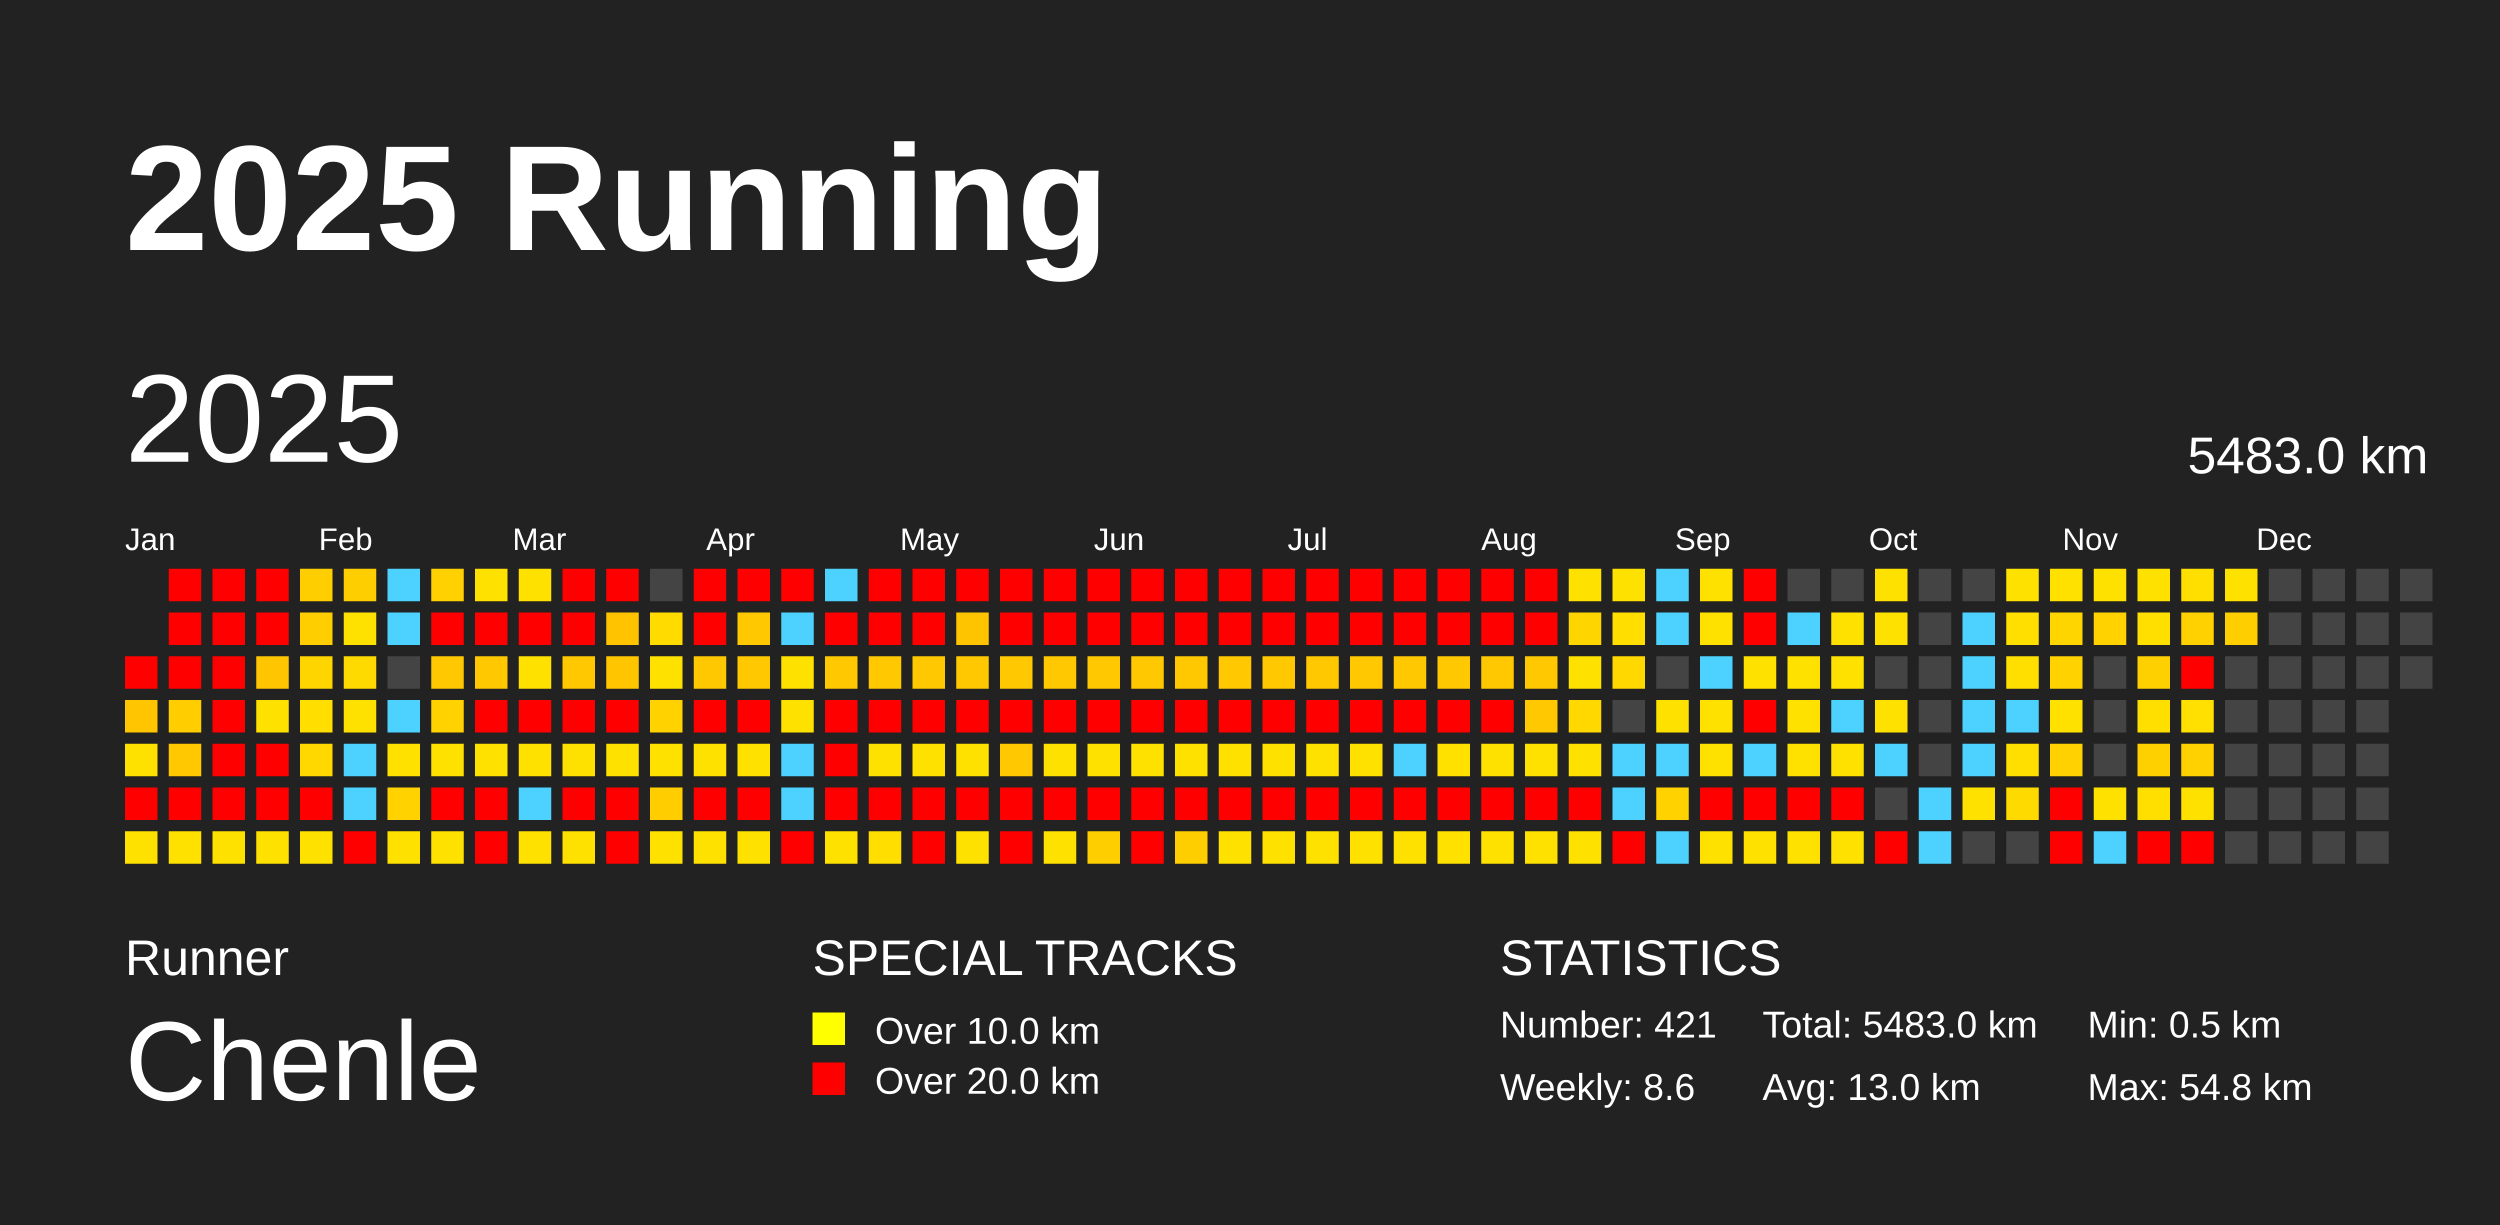
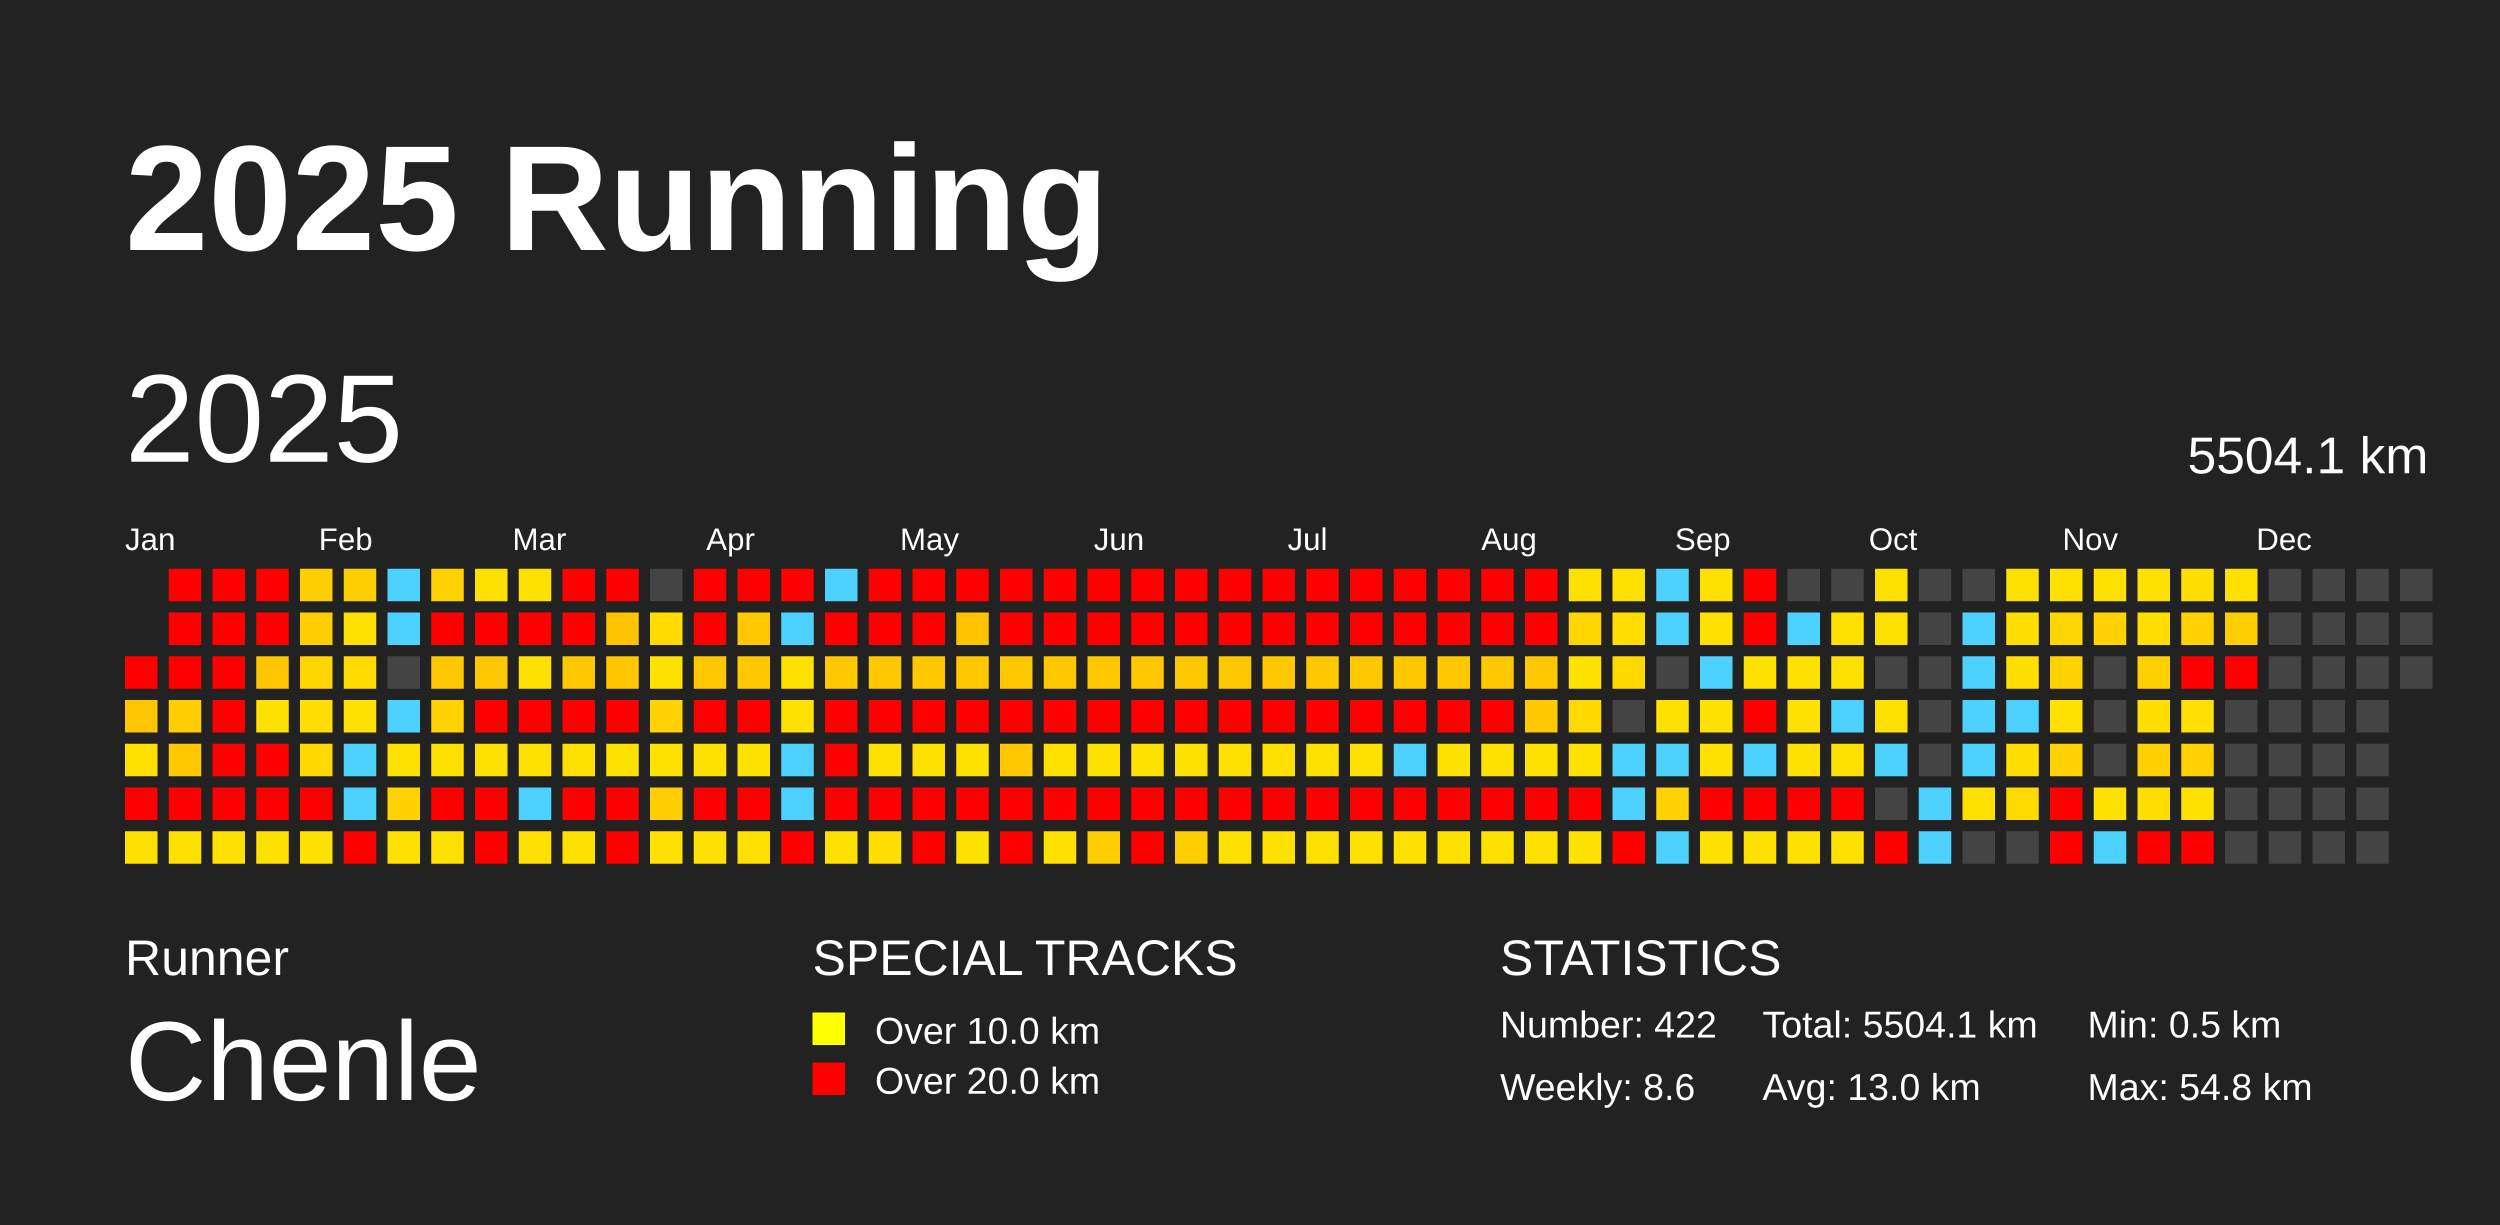
<svg xmlns="http://www.w3.org/2000/svg" baseProfile="full" height="98mm" version="1.1" viewBox="0,0,200,98" width="200mm">
  <defs />
  <rect fill="#222222" height="98" width="200" x="0" y="0" />
  <text fill="#FFFFFF" style="font-size:12px; font-family:Arial; font-weight:bold;" x="10" y="20">2025 Running</text>
  <text fill="#FFFFFF" style="font-size:4px; font-family:Arial" x="10" y="78">Runner</text>
  <text fill="#FFFFFF" style="font-size:9px; font-family:Arial" x="10" y="88">Chenle</text>
  <text fill="#FFFFFF" style="font-size:4px; font-family:Arial" x="65" y="78">SPECIAL TRACKS</text>
  <rect fill="yellow" height="2.6" width="2.6" x="65" y="81" />
  <text fill="#FFFFFF" style="font-size:3px; font-family:Arial" x="70" y="83.5">Over 10.0 km</text>
  <rect fill="red" height="2.6" width="2.6" x="65" y="85" />
  <text fill="#FFFFFF" style="font-size:3px; font-family:Arial" x="70" y="87.5">Over 20.0 km</text>
  <text fill="#FFFFFF" style="font-size:4px; font-family:Arial" x="120" y="78">STATISTICS</text>
-   <text fill="#FFFFFF" style="font-size:3px; font-family:Arial" x="120" y="83">Number: 421</text>
+   <text fill="#FFFFFF" style="font-size:3px; font-family:Arial" x="120" y="83">Number: 422</text>
  <text fill="#FFFFFF" style="font-size:3px; font-family:Arial" x="120" y="88">Weekly: 8.6</text>
-   <text fill="#FFFFFF" style="font-size:3px; font-family:Arial" x="141" y="83">Total: 5483.0 km</text>
+   <text fill="#FFFFFF" style="font-size:3px; font-family:Arial" x="141" y="83">Total: 5504.1 km</text>
  <text fill="#FFFFFF" style="font-size:3px; font-family:Arial" x="141" y="88">Avg: 13.0 km</text>
  <text fill="#FFFFFF" style="font-size:3px; font-family:Arial" x="167" y="83">Min: 0.5 km</text>
  <text fill="#FFFFFF" style="font-size:3px; font-family:Arial" x="167" y="88">Max: 54.8 km</text>
  <text dominant-baseline="hanging" fill="#FFFFFF" style="font-size:10.0px; font-family:Arial;" x="10" y="30">2025</text>
-   <text dominant-baseline="hanging" fill="#FFFFFF" style="font-size:4.125px; font-family:Arial;" x="175" y="35">5483.0 km</text>
+   <text dominant-baseline="hanging" fill="#FFFFFF" style="font-size:4.125px; font-family:Arial;" x="175" y="35">5504.1 km</text>
  <text fill="#FFFFFF" style="font-size:2.5px; font-family:Arial" x="10.0" y="44">Jan</text>
  <text fill="#FFFFFF" style="font-size:2.5px; font-family:Arial" x="25.5" y="44">Feb</text>
  <text fill="#FFFFFF" style="font-size:2.5px; font-family:Arial" x="41.0" y="44">Mar</text>
  <text fill="#FFFFFF" style="font-size:2.5px; font-family:Arial" x="56.5" y="44">Apr</text>
  <text fill="#FFFFFF" style="font-size:2.5px; font-family:Arial" x="72.0" y="44">May</text>
  <text fill="#FFFFFF" style="font-size:2.5px; font-family:Arial" x="87.5" y="44">Jun</text>
  <text fill="#FFFFFF" style="font-size:2.5px; font-family:Arial" x="103.0" y="44">Jul</text>
  <text fill="#FFFFFF" style="font-size:2.5px; font-family:Arial" x="118.5" y="44">Aug</text>
  <text fill="#FFFFFF" style="font-size:2.5px; font-family:Arial" x="134.0" y="44">Sep</text>
  <text fill="#FFFFFF" style="font-size:2.5px; font-family:Arial" x="149.5" y="44">Oct</text>
  <text fill="#FFFFFF" style="font-size:2.5px; font-family:Arial" x="165.0" y="44">Nov</text>
  <text fill="#FFFFFF" style="font-size:2.5px; font-family:Arial" x="180.5" y="44">Dec</text>
  <rect fill="red" height="2.6" width="2.6" x="10.0" y="52.5" />
  <rect fill="#ffc500" height="2.6" width="2.6" x="10.0" y="56.0" />
  <rect fill="#ffe100" height="2.6" width="2.6" x="10.0" y="59.5" />
  <rect fill="red" height="2.6" width="2.6" x="10.0" y="63.0" />
  <rect fill="#ffe100" height="2.6" width="2.6" x="10.0" y="66.5" />
  <rect fill="red" height="2.6" width="2.6" x="13.5" y="45.5" />
  <rect fill="red" height="2.6" width="2.6" x="13.5" y="49.0" />
  <rect fill="red" height="2.6" width="2.6" x="13.5" y="52.5" />
  <rect fill="#ffcd00" height="2.6" width="2.6" x="13.5" y="56.0" />
  <rect fill="#ffc800" height="2.6" width="2.6" x="13.5" y="59.5" />
  <rect fill="red" height="2.6" width="2.6" x="13.5" y="63.0" />
  <rect fill="#ffe100" height="2.6" width="2.6" x="13.5" y="66.5" />
  <rect fill="red" height="2.6" width="2.6" x="17.0" y="45.5" />
  <rect fill="red" height="2.6" width="2.6" x="17.0" y="49.0" />
  <rect fill="red" height="2.6" width="2.6" x="17.0" y="52.5" />
  <rect fill="red" height="2.6" width="2.6" x="17.0" y="56.0" />
  <rect fill="red" height="2.6" width="2.6" x="17.0" y="59.5" />
  <rect fill="red" height="2.6" width="2.6" x="17.0" y="63.0" />
  <rect fill="#ffe100" height="2.6" width="2.6" x="17.0" y="66.5" />
  <rect fill="red" height="2.6" width="2.6" x="20.5" y="45.5" />
  <rect fill="red" height="2.6" width="2.6" x="20.5" y="49.0" />
  <rect fill="#ffc500" height="2.6" width="2.6" x="20.5" y="52.5" />
  <rect fill="#ffe100" height="2.6" width="2.6" x="20.5" y="56.0" />
  <rect fill="red" height="2.6" width="2.6" x="20.5" y="59.5" />
  <rect fill="red" height="2.6" width="2.6" x="20.5" y="63.0" />
  <rect fill="#ffe100" height="2.6" width="2.6" x="20.5" y="66.5" />
  <rect fill="#ffce00" height="2.6" width="2.6" x="24.0" y="45.5" />
  <rect fill="#ffce00" height="2.6" width="2.6" x="24.0" y="49.0" />
  <rect fill="#ffd500" height="2.6" width="2.6" x="24.0" y="52.5" />
  <rect fill="#ffde00" height="2.6" width="2.6" x="24.0" y="56.0" />
  <rect fill="#ffd800" height="2.6" width="2.6" x="24.0" y="59.5" />
  <rect fill="red" height="2.6" width="2.6" x="24.0" y="63.0" />
  <rect fill="#ffe100" height="2.6" width="2.6" x="24.0" y="66.5" />
  <rect fill="#ffce00" height="2.6" width="2.6" x="27.5" y="45.5" />
  <rect fill="#ffe100" height="2.6" width="2.6" x="27.5" y="49.0" />
  <rect fill="#ffda00" height="2.6" width="2.6" x="27.5" y="52.5" />
  <rect fill="#ffe100" height="2.6" width="2.6" x="27.5" y="56.0" />
  <rect fill="#4dd2ff" height="2.6" width="2.6" x="27.5" y="59.5" />
  <rect fill="#4dd2ff" height="2.6" width="2.6" x="27.5" y="63.0" />
  <rect fill="red" height="2.6" width="2.6" x="27.5" y="66.5" />
  <rect fill="#4dd2ff" height="2.6" width="2.6" x="31.0" y="45.5" />
  <rect fill="#4dd2ff" height="2.6" width="2.6" x="31.0" y="49.0" />
  <rect fill="#444444" height="2.6" width="2.6" x="31.0" y="52.5" />
  <rect fill="#4dd2ff" height="2.6" width="2.6" x="31.0" y="56.0" />
  <rect fill="#ffe100" height="2.6" width="2.6" x="31.0" y="59.5" />
  <rect fill="#ffd200" height="2.6" width="2.6" x="31.0" y="63.0" />
  <rect fill="#ffe100" height="2.6" width="2.6" x="31.0" y="66.5" />
  <rect fill="#ffd100" height="2.6" width="2.6" x="34.5" y="45.5" />
  <rect fill="red" height="2.6" width="2.6" x="34.5" y="49.0" />
  <rect fill="#ffc800" height="2.6" width="2.6" x="34.5" y="52.5" />
  <rect fill="#ffd200" height="2.6" width="2.6" x="34.5" y="56.0" />
  <rect fill="#ffe100" height="2.6" width="2.6" x="34.5" y="59.5" />
  <rect fill="red" height="2.6" width="2.6" x="34.5" y="63.0" />
  <rect fill="#ffe100" height="2.6" width="2.6" x="34.5" y="66.5" />
  <rect fill="#ffe100" height="2.6" width="2.6" x="38.0" y="45.5" />
  <rect fill="red" height="2.6" width="2.6" x="38.0" y="49.0" />
  <rect fill="#ffc800" height="2.6" width="2.6" x="38.0" y="52.5" />
  <rect fill="red" height="2.6" width="2.6" x="38.0" y="56.0" />
  <rect fill="#ffe100" height="2.6" width="2.6" x="38.0" y="59.5" />
  <rect fill="red" height="2.6" width="2.6" x="38.0" y="63.0" />
  <rect fill="red" height="2.6" width="2.6" x="38.0" y="66.5" />
  <rect fill="#ffe100" height="2.6" width="2.6" x="41.5" y="45.5" />
  <rect fill="red" height="2.6" width="2.6" x="41.5" y="49.0" />
  <rect fill="#ffe100" height="2.6" width="2.6" x="41.5" y="52.5" />
  <rect fill="red" height="2.6" width="2.6" x="41.5" y="56.0" />
  <rect fill="#ffe100" height="2.6" width="2.6" x="41.5" y="59.5" />
  <rect fill="#4dd2ff" height="2.6" width="2.6" x="41.5" y="63.0" />
  <rect fill="#ffe100" height="2.6" width="2.6" x="41.5" y="66.5" />
  <rect fill="red" height="2.6" width="2.6" x="45.0" y="45.5" />
  <rect fill="red" height="2.6" width="2.6" x="45.0" y="49.0" />
  <rect fill="#ffc800" height="2.6" width="2.6" x="45.0" y="52.5" />
  <rect fill="red" height="2.6" width="2.6" x="45.0" y="56.0" />
  <rect fill="#ffe100" height="2.6" width="2.6" x="45.0" y="59.5" />
  <rect fill="red" height="2.6" width="2.6" x="45.0" y="63.0" />
  <rect fill="#ffe100" height="2.6" width="2.6" x="45.0" y="66.5" />
  <rect fill="red" height="2.6" width="2.6" x="48.5" y="45.5" />
  <rect fill="#ffc300" height="2.6" width="2.6" x="48.5" y="49.0" />
  <rect fill="#ffc600" height="2.6" width="2.6" x="48.5" y="52.5" />
  <rect fill="red" height="2.6" width="2.6" x="48.5" y="56.0" />
  <rect fill="#ffe100" height="2.6" width="2.6" x="48.5" y="59.5" />
  <rect fill="red" height="2.6" width="2.6" x="48.5" y="63.0" />
  <rect fill="red" height="2.6" width="2.6" x="48.5" y="66.5" />
  <rect fill="#444444" height="2.6" width="2.6" x="52.0" y="45.5" />
  <rect fill="#ffdb00" height="2.6" width="2.6" x="52.0" y="49.0" />
  <rect fill="#ffe100" height="2.6" width="2.6" x="52.0" y="52.5" />
  <rect fill="#ffd200" height="2.6" width="2.6" x="52.0" y="56.0" />
  <rect fill="#ffe100" height="2.6" width="2.6" x="52.0" y="59.5" />
  <rect fill="#ffcd00" height="2.6" width="2.6" x="52.0" y="63.0" />
  <rect fill="#ffe100" height="2.6" width="2.6" x="52.0" y="66.5" />
  <rect fill="red" height="2.6" width="2.6" x="55.5" y="45.5" />
  <rect fill="red" height="2.6" width="2.6" x="55.5" y="49.0" />
  <rect fill="#ffc800" height="2.6" width="2.6" x="55.5" y="52.5" />
  <rect fill="red" height="2.6" width="2.6" x="55.5" y="56.0" />
  <rect fill="#ffe100" height="2.6" width="2.6" x="55.5" y="59.5" />
  <rect fill="red" height="2.6" width="2.6" x="55.5" y="63.0" />
  <rect fill="#ffe100" height="2.6" width="2.6" x="55.5" y="66.5" />
  <rect fill="red" height="2.6" width="2.6" x="59.0" y="45.5" />
  <rect fill="#ffc800" height="2.6" width="2.6" x="59.0" y="49.0" />
  <rect fill="#ffc800" height="2.6" width="2.6" x="59.0" y="52.5" />
  <rect fill="red" height="2.6" width="2.6" x="59.0" y="56.0" />
  <rect fill="#ffe100" height="2.6" width="2.6" x="59.0" y="59.5" />
  <rect fill="red" height="2.6" width="2.6" x="59.0" y="63.0" />
  <rect fill="#ffe100" height="2.6" width="2.6" x="59.0" y="66.5" />
  <rect fill="red" height="2.6" width="2.6" x="62.5" y="45.5" />
  <rect fill="#4dd2ff" height="2.6" width="2.6" x="62.5" y="49.0" />
  <rect fill="#ffe100" height="2.6" width="2.6" x="62.5" y="52.5" />
  <rect fill="#ffe100" height="2.6" width="2.6" x="62.5" y="56.0" />
  <rect fill="#4dd2ff" height="2.6" width="2.6" x="62.5" y="59.5" />
  <rect fill="#4dd2ff" height="2.6" width="2.6" x="62.5" y="63.0" />
  <rect fill="red" height="2.6" width="2.6" x="62.5" y="66.5" />
  <rect fill="#4dd2ff" height="2.6" width="2.6" x="66.0" y="45.5" />
  <rect fill="red" height="2.6" width="2.6" x="66.0" y="49.0" />
  <rect fill="#ffc800" height="2.6" width="2.6" x="66.0" y="52.5" />
  <rect fill="red" height="2.6" width="2.6" x="66.0" y="56.0" />
  <rect fill="red" height="2.6" width="2.6" x="66.0" y="59.5" />
  <rect fill="red" height="2.6" width="2.6" x="66.0" y="63.0" />
  <rect fill="#ffe100" height="2.6" width="2.6" x="66.0" y="66.5" />
  <rect fill="red" height="2.6" width="2.6" x="69.5" y="45.5" />
  <rect fill="red" height="2.6" width="2.6" x="69.5" y="49.0" />
  <rect fill="#ffc800" height="2.6" width="2.6" x="69.5" y="52.5" />
  <rect fill="red" height="2.6" width="2.6" x="69.5" y="56.0" />
  <rect fill="#ffe100" height="2.6" width="2.6" x="69.5" y="59.5" />
  <rect fill="red" height="2.6" width="2.6" x="69.5" y="63.0" />
  <rect fill="#ffde00" height="2.6" width="2.6" x="69.5" y="66.5" />
  <rect fill="red" height="2.6" width="2.6" x="73.0" y="45.5" />
  <rect fill="red" height="2.6" width="2.6" x="73.0" y="49.0" />
  <rect fill="#ffc800" height="2.6" width="2.6" x="73.0" y="52.5" />
  <rect fill="red" height="2.6" width="2.6" x="73.0" y="56.0" />
  <rect fill="#ffe100" height="2.6" width="2.6" x="73.0" y="59.5" />
  <rect fill="red" height="2.6" width="2.6" x="73.0" y="63.0" />
  <rect fill="red" height="2.6" width="2.6" x="73.0" y="66.5" />
  <rect fill="red" height="2.6" width="2.6" x="76.5" y="45.5" />
  <rect fill="#ffc400" height="2.6" width="2.6" x="76.5" y="49.0" />
  <rect fill="#ffc800" height="2.6" width="2.6" x="76.5" y="52.5" />
  <rect fill="red" height="2.6" width="2.6" x="76.5" y="56.0" />
  <rect fill="#ffe100" height="2.6" width="2.6" x="76.5" y="59.5" />
  <rect fill="red" height="2.6" width="2.6" x="76.5" y="63.0" />
  <rect fill="#ffe100" height="2.6" width="2.6" x="76.5" y="66.5" />
  <rect fill="red" height="2.6" width="2.6" x="80.0" y="45.5" />
  <rect fill="red" height="2.6" width="2.6" x="80.0" y="49.0" />
  <rect fill="#ffc800" height="2.6" width="2.6" x="80.0" y="52.5" />
  <rect fill="red" height="2.6" width="2.6" x="80.0" y="56.0" />
  <rect fill="#ffc800" height="2.6" width="2.6" x="80.0" y="59.5" />
  <rect fill="red" height="2.6" width="2.6" x="80.0" y="63.0" />
  <rect fill="red" height="2.6" width="2.6" x="80.0" y="66.5" />
  <rect fill="red" height="2.6" width="2.6" x="83.5" y="45.5" />
  <rect fill="red" height="2.6" width="2.6" x="83.5" y="49.0" />
  <rect fill="#ffc800" height="2.6" width="2.6" x="83.5" y="52.5" />
  <rect fill="red" height="2.6" width="2.6" x="83.5" y="56.0" />
  <rect fill="#ffe100" height="2.6" width="2.6" x="83.5" y="59.5" />
  <rect fill="red" height="2.6" width="2.6" x="83.5" y="63.0" />
  <rect fill="#ffe100" height="2.6" width="2.6" x="83.5" y="66.5" />
  <rect fill="red" height="2.6" width="2.6" x="87.0" y="45.5" />
  <rect fill="red" height="2.6" width="2.6" x="87.0" y="49.0" />
  <rect fill="#ffc800" height="2.6" width="2.6" x="87.0" y="52.5" />
  <rect fill="red" height="2.6" width="2.6" x="87.0" y="56.0" />
  <rect fill="#ffe100" height="2.6" width="2.6" x="87.0" y="59.5" />
  <rect fill="red" height="2.6" width="2.6" x="87.0" y="63.0" />
  <rect fill="#ffce00" height="2.6" width="2.6" x="87.0" y="66.5" />
  <rect fill="red" height="2.6" width="2.6" x="90.5" y="45.5" />
  <rect fill="red" height="2.6" width="2.6" x="90.5" y="49.0" />
  <rect fill="#ffc800" height="2.6" width="2.6" x="90.5" y="52.5" />
  <rect fill="red" height="2.6" width="2.6" x="90.5" y="56.0" />
  <rect fill="#ffe100" height="2.6" width="2.6" x="90.5" y="59.5" />
  <rect fill="red" height="2.6" width="2.6" x="90.5" y="63.0" />
  <rect fill="red" height="2.6" width="2.6" x="90.5" y="66.5" />
  <rect fill="red" height="2.6" width="2.6" x="94.0" y="45.5" />
  <rect fill="red" height="2.6" width="2.6" x="94.0" y="49.0" />
  <rect fill="#ffc800" height="2.6" width="2.6" x="94.0" y="52.5" />
  <rect fill="red" height="2.6" width="2.6" x="94.0" y="56.0" />
  <rect fill="#ffe100" height="2.6" width="2.6" x="94.0" y="59.5" />
  <rect fill="red" height="2.6" width="2.6" x="94.0" y="63.0" />
  <rect fill="#ffce00" height="2.6" width="2.6" x="94.0" y="66.5" />
  <rect fill="red" height="2.6" width="2.6" x="97.5" y="45.5" />
  <rect fill="red" height="2.6" width="2.6" x="97.5" y="49.0" />
  <rect fill="#ffc800" height="2.6" width="2.6" x="97.5" y="52.5" />
  <rect fill="red" height="2.6" width="2.6" x="97.5" y="56.0" />
  <rect fill="#ffe100" height="2.6" width="2.6" x="97.5" y="59.5" />
  <rect fill="red" height="2.6" width="2.6" x="97.5" y="63.0" />
  <rect fill="#ffe100" height="2.6" width="2.6" x="97.5" y="66.5" />
  <rect fill="red" height="2.6" width="2.6" x="101.0" y="45.5" />
  <rect fill="red" height="2.6" width="2.6" x="101.0" y="49.0" />
  <rect fill="#ffc800" height="2.6" width="2.6" x="101.0" y="52.5" />
  <rect fill="red" height="2.6" width="2.6" x="101.0" y="56.0" />
  <rect fill="#ffe100" height="2.6" width="2.6" x="101.0" y="59.5" />
  <rect fill="red" height="2.6" width="2.6" x="101.0" y="63.0" />
  <rect fill="#ffe100" height="2.6" width="2.6" x="101.0" y="66.5" />
  <rect fill="red" height="2.6" width="2.6" x="104.5" y="45.5" />
  <rect fill="red" height="2.6" width="2.6" x="104.5" y="49.0" />
  <rect fill="#ffc800" height="2.6" width="2.6" x="104.5" y="52.5" />
  <rect fill="red" height="2.6" width="2.6" x="104.5" y="56.0" />
  <rect fill="#ffe100" height="2.6" width="2.6" x="104.5" y="59.5" />
  <rect fill="red" height="2.6" width="2.6" x="104.5" y="63.0" />
  <rect fill="#ffe100" height="2.6" width="2.6" x="104.5" y="66.5" />
  <rect fill="red" height="2.6" width="2.6" x="108.0" y="45.5" />
  <rect fill="red" height="2.6" width="2.6" x="108.0" y="49.0" />
  <rect fill="#ffc800" height="2.6" width="2.6" x="108.0" y="52.5" />
  <rect fill="red" height="2.6" width="2.6" x="108.0" y="56.0" />
  <rect fill="#ffe100" height="2.6" width="2.6" x="108.0" y="59.5" />
  <rect fill="red" height="2.6" width="2.6" x="108.0" y="63.0" />
  <rect fill="#ffe100" height="2.6" width="2.6" x="108.0" y="66.5" />
  <rect fill="red" height="2.6" width="2.6" x="111.5" y="45.5" />
  <rect fill="red" height="2.6" width="2.6" x="111.5" y="49.0" />
  <rect fill="#ffc800" height="2.6" width="2.6" x="111.5" y="52.5" />
  <rect fill="red" height="2.6" width="2.6" x="111.5" y="56.0" />
  <rect fill="#4dd2ff" height="2.6" width="2.6" x="111.5" y="59.5" />
  <rect fill="red" height="2.6" width="2.6" x="111.5" y="63.0" />
  <rect fill="#ffe100" height="2.6" width="2.6" x="111.5" y="66.5" />
  <rect fill="red" height="2.6" width="2.6" x="115.0" y="45.5" />
  <rect fill="red" height="2.6" width="2.6" x="115.0" y="49.0" />
  <rect fill="#ffc800" height="2.6" width="2.6" x="115.0" y="52.5" />
  <rect fill="red" height="2.6" width="2.6" x="115.0" y="56.0" />
  <rect fill="#ffe100" height="2.6" width="2.6" x="115.0" y="59.5" />
  <rect fill="red" height="2.6" width="2.6" x="115.0" y="63.0" />
  <rect fill="#ffe100" height="2.6" width="2.6" x="115.0" y="66.5" />
  <rect fill="red" height="2.6" width="2.6" x="118.5" y="45.5" />
  <rect fill="red" height="2.6" width="2.6" x="118.5" y="49.0" />
  <rect fill="#ffc800" height="2.6" width="2.6" x="118.5" y="52.5" />
  <rect fill="red" height="2.6" width="2.6" x="118.5" y="56.0" />
  <rect fill="#ffe100" height="2.6" width="2.6" x="118.5" y="59.5" />
  <rect fill="red" height="2.6" width="2.6" x="118.5" y="63.0" />
  <rect fill="#ffe100" height="2.6" width="2.6" x="118.5" y="66.5" />
  <rect fill="red" height="2.6" width="2.6" x="122.0" y="45.5" />
  <rect fill="red" height="2.6" width="2.6" x="122.0" y="49.0" />
  <rect fill="#ffc800" height="2.6" width="2.6" x="122.0" y="52.5" />
  <rect fill="#ffc800" height="2.6" width="2.6" x="122.0" y="56.0" />
  <rect fill="#ffe100" height="2.6" width="2.6" x="122.0" y="59.5" />
  <rect fill="red" height="2.6" width="2.6" x="122.0" y="63.0" />
  <rect fill="#ffe100" height="2.6" width="2.6" x="122.0" y="66.5" />
  <rect fill="#ffe100" height="2.6" width="2.6" x="125.5" y="45.5" />
  <rect fill="#ffd500" height="2.6" width="2.6" x="125.5" y="49.0" />
  <rect fill="#ffe100" height="2.6" width="2.6" x="125.5" y="52.5" />
  <rect fill="#ffd800" height="2.6" width="2.6" x="125.5" y="56.0" />
  <rect fill="#ffe100" height="2.6" width="2.6" x="125.5" y="59.5" />
  <rect fill="red" height="2.6" width="2.6" x="125.5" y="63.0" />
  <rect fill="#ffe100" height="2.6" width="2.6" x="125.5" y="66.5" />
  <rect fill="#ffe100" height="2.6" width="2.6" x="129.0" y="45.5" />
  <rect fill="#ffde00" height="2.6" width="2.6" x="129.0" y="49.0" />
  <rect fill="#ffd800" height="2.6" width="2.6" x="129.0" y="52.5" />
  <rect fill="#444444" height="2.6" width="2.6" x="129.0" y="56.0" />
  <rect fill="#4dd2ff" height="2.6" width="2.6" x="129.0" y="59.5" />
  <rect fill="#4dd2ff" height="2.6" width="2.6" x="129.0" y="63.0" />
  <rect fill="red" height="2.6" width="2.6" x="129.0" y="66.5" />
  <rect fill="#4dd2ff" height="2.6" width="2.6" x="132.5" y="45.5" />
  <rect fill="#4dd2ff" height="2.6" width="2.6" x="132.5" y="49.0" />
  <rect fill="#444444" height="2.6" width="2.6" x="132.5" y="52.5" />
  <rect fill="#ffe100" height="2.6" width="2.6" x="132.5" y="56.0" />
  <rect fill="#4dd2ff" height="2.6" width="2.6" x="132.5" y="59.5" />
  <rect fill="#ffd200" height="2.6" width="2.6" x="132.5" y="63.0" />
  <rect fill="#4dd2ff" height="2.6" width="2.6" x="132.5" y="66.5" />
  <rect fill="#ffe100" height="2.6" width="2.6" x="136.0" y="45.5" />
  <rect fill="#ffe100" height="2.6" width="2.6" x="136.0" y="49.0" />
  <rect fill="#4dd2ff" height="2.6" width="2.6" x="136.0" y="52.5" />
  <rect fill="#ffe100" height="2.6" width="2.6" x="136.0" y="56.0" />
  <rect fill="#ffe100" height="2.6" width="2.6" x="136.0" y="59.5" />
  <rect fill="red" height="2.6" width="2.6" x="136.0" y="63.0" />
  <rect fill="#ffe100" height="2.6" width="2.6" x="136.0" y="66.5" />
  <rect fill="red" height="2.6" width="2.6" x="139.5" y="45.5" />
  <rect fill="red" height="2.6" width="2.6" x="139.5" y="49.0" />
  <rect fill="#ffe100" height="2.6" width="2.6" x="139.5" y="52.5" />
  <rect fill="red" height="2.6" width="2.6" x="139.5" y="56.0" />
  <rect fill="#4dd2ff" height="2.6" width="2.6" x="139.5" y="59.5" />
  <rect fill="red" height="2.6" width="2.6" x="139.5" y="63.0" />
  <rect fill="#ffe100" height="2.6" width="2.6" x="139.5" y="66.5" />
  <rect fill="#444444" height="2.6" width="2.6" x="143.0" y="45.5" />
  <rect fill="#4dd2ff" height="2.6" width="2.6" x="143.0" y="49.0" />
  <rect fill="#ffe100" height="2.6" width="2.6" x="143.0" y="52.5" />
  <rect fill="#ffe100" height="2.6" width="2.6" x="143.0" y="56.0" />
  <rect fill="#ffe100" height="2.6" width="2.6" x="143.0" y="59.5" />
  <rect fill="red" height="2.6" width="2.6" x="143.0" y="63.0" />
  <rect fill="#ffe100" height="2.6" width="2.6" x="143.0" y="66.5" />
  <rect fill="#444444" height="2.6" width="2.6" x="146.5" y="45.5" />
  <rect fill="#ffe100" height="2.6" width="2.6" x="146.5" y="49.0" />
  <rect fill="#ffe100" height="2.6" width="2.6" x="146.5" y="52.5" />
  <rect fill="#4dd2ff" height="2.6" width="2.6" x="146.5" y="56.0" />
  <rect fill="#ffe100" height="2.6" width="2.6" x="146.5" y="59.5" />
  <rect fill="red" height="2.6" width="2.6" x="146.5" y="63.0" />
  <rect fill="#ffe100" height="2.6" width="2.6" x="146.5" y="66.5" />
  <rect fill="#ffe100" height="2.6" width="2.6" x="150.0" y="45.5" />
  <rect fill="#ffe100" height="2.6" width="2.6" x="150.0" y="49.0" />
  <rect fill="#444444" height="2.6" width="2.6" x="150.0" y="52.5" />
  <rect fill="#ffe100" height="2.6" width="2.6" x="150.0" y="56.0" />
  <rect fill="#4dd2ff" height="2.6" width="2.6" x="150.0" y="59.5" />
  <rect fill="#444444" height="2.6" width="2.6" x="150.0" y="63.0" />
  <rect fill="red" height="2.6" width="2.6" x="150.0" y="66.5" />
  <rect fill="#444444" height="2.6" width="2.6" x="153.5" y="45.5" />
  <rect fill="#444444" height="2.6" width="2.6" x="153.5" y="49.0" />
  <rect fill="#444444" height="2.6" width="2.6" x="153.5" y="52.5" />
  <rect fill="#444444" height="2.6" width="2.6" x="153.5" y="56.0" />
  <rect fill="#444444" height="2.6" width="2.6" x="153.5" y="59.5" />
  <rect fill="#4dd2ff" height="2.6" width="2.6" x="153.5" y="63.0" />
  <rect fill="#4dd2ff" height="2.6" width="2.6" x="153.5" y="66.5" />
  <rect fill="#444444" height="2.6" width="2.6" x="157.0" y="45.5" />
  <rect fill="#4dd2ff" height="2.6" width="2.6" x="157.0" y="49.0" />
  <rect fill="#4dd2ff" height="2.6" width="2.6" x="157.0" y="52.5" />
  <rect fill="#4dd2ff" height="2.6" width="2.6" x="157.0" y="56.0" />
  <rect fill="#4dd2ff" height="2.6" width="2.6" x="157.0" y="59.5" />
  <rect fill="#ffe100" height="2.6" width="2.6" x="157.0" y="63.0" />
  <rect fill="#444444" height="2.6" width="2.6" x="157.0" y="66.5" />
  <rect fill="#ffe100" height="2.6" width="2.6" x="160.5" y="45.5" />
  <rect fill="#ffdf00" height="2.6" width="2.6" x="160.5" y="49.0" />
  <rect fill="#ffdf00" height="2.6" width="2.6" x="160.5" y="52.5" />
  <rect fill="#4dd2ff" height="2.6" width="2.6" x="160.5" y="56.0" />
  <rect fill="#ffdf00" height="2.6" width="2.6" x="160.5" y="59.5" />
  <rect fill="#ffda00" height="2.6" width="2.6" x="160.5" y="63.0" />
  <rect fill="#444444" height="2.6" width="2.6" x="160.5" y="66.5" />
  <rect fill="#ffe100" height="2.6" width="2.6" x="164.0" y="45.5" />
  <rect fill="#ffd500" height="2.6" width="2.6" x="164.0" y="49.0" />
  <rect fill="#ffd200" height="2.6" width="2.6" x="164.0" y="52.5" />
  <rect fill="#ffe100" height="2.6" width="2.6" x="164.0" y="56.0" />
  <rect fill="#ffd100" height="2.6" width="2.6" x="164.0" y="59.5" />
  <rect fill="red" height="2.6" width="2.6" x="164.0" y="63.0" />
  <rect fill="red" height="2.6" width="2.6" x="164.0" y="66.5" />
  <rect fill="#ffe100" height="2.6" width="2.6" x="167.5" y="45.5" />
  <rect fill="#ffd200" height="2.6" width="2.6" x="167.5" y="49.0" />
  <rect fill="#444444" height="2.6" width="2.6" x="167.5" y="52.5" />
  <rect fill="#444444" height="2.6" width="2.6" x="167.5" y="56.0" />
  <rect fill="#444444" height="2.6" width="2.6" x="167.5" y="59.5" />
  <rect fill="#ffe100" height="2.6" width="2.6" x="167.5" y="63.0" />
  <rect fill="#4dd2ff" height="2.6" width="2.6" x="167.5" y="66.5" />
  <rect fill="#ffe100" height="2.6" width="2.6" x="171.0" y="45.5" />
  <rect fill="#ffdf00" height="2.6" width="2.6" x="171.0" y="49.0" />
  <rect fill="#ffd000" height="2.6" width="2.6" x="171.0" y="52.5" />
  <rect fill="#ffdf00" height="2.6" width="2.6" x="171.0" y="56.0" />
  <rect fill="#ffd000" height="2.6" width="2.6" x="171.0" y="59.5" />
  <rect fill="#ffdf00" height="2.6" width="2.6" x="171.0" y="63.0" />
  <rect fill="red" height="2.6" width="2.6" x="171.0" y="66.5" />
  <rect fill="#ffdf00" height="2.6" width="2.6" x="174.5" y="45.5" />
  <rect fill="#ffd100" height="2.6" width="2.6" x="174.5" y="49.0" />
  <rect fill="red" height="2.6" width="2.6" x="174.5" y="52.5" />
  <rect fill="#ffe000" height="2.6" width="2.6" x="174.5" y="56.0" />
  <rect fill="#ffd100" height="2.6" width="2.6" x="174.5" y="59.5" />
  <rect fill="#ffe100" height="2.6" width="2.6" x="174.5" y="63.0" />
  <rect fill="red" height="2.6" width="2.6" x="174.5" y="66.5" />
  <rect fill="#ffe100" height="2.6" width="2.6" x="178.0" y="45.5" />
  <rect fill="#ffce00" height="2.6" width="2.6" x="178.0" y="49.0" />
-   <rect fill="#444444" height="2.6" width="2.6" x="178.0" y="52.5" />
+   <rect fill="red" height="2.6" width="2.6" x="178.0" y="52.5" />
  <rect fill="#444444" height="2.6" width="2.6" x="178.0" y="56.0" />
  <rect fill="#444444" height="2.6" width="2.6" x="178.0" y="59.5" />
  <rect fill="#444444" height="2.6" width="2.6" x="178.0" y="63.0" />
  <rect fill="#444444" height="2.6" width="2.6" x="178.0" y="66.5" />
  <rect fill="#444444" height="2.6" width="2.6" x="181.5" y="45.5" />
  <rect fill="#444444" height="2.6" width="2.6" x="181.5" y="49.0" />
  <rect fill="#444444" height="2.6" width="2.6" x="181.5" y="52.5" />
  <rect fill="#444444" height="2.6" width="2.6" x="181.5" y="56.0" />
  <rect fill="#444444" height="2.6" width="2.6" x="181.5" y="59.5" />
  <rect fill="#444444" height="2.6" width="2.6" x="181.5" y="63.0" />
  <rect fill="#444444" height="2.6" width="2.6" x="181.5" y="66.5" />
  <rect fill="#444444" height="2.6" width="2.6" x="185.0" y="45.5" />
  <rect fill="#444444" height="2.6" width="2.6" x="185.0" y="49.0" />
  <rect fill="#444444" height="2.6" width="2.6" x="185.0" y="52.5" />
  <rect fill="#444444" height="2.6" width="2.6" x="185.0" y="56.0" />
  <rect fill="#444444" height="2.6" width="2.6" x="185.0" y="59.5" />
  <rect fill="#444444" height="2.6" width="2.6" x="185.0" y="63.0" />
  <rect fill="#444444" height="2.6" width="2.6" x="185.0" y="66.5" />
  <rect fill="#444444" height="2.6" width="2.6" x="188.5" y="45.5" />
  <rect fill="#444444" height="2.6" width="2.6" x="188.5" y="49.0" />
  <rect fill="#444444" height="2.6" width="2.6" x="188.5" y="52.5" />
  <rect fill="#444444" height="2.6" width="2.6" x="188.5" y="56.0" />
  <rect fill="#444444" height="2.6" width="2.6" x="188.5" y="59.5" />
  <rect fill="#444444" height="2.6" width="2.6" x="188.5" y="63.0" />
  <rect fill="#444444" height="2.6" width="2.6" x="188.5" y="66.5" />
  <rect fill="#444444" height="2.6" width="2.6" x="192.0" y="45.5" />
  <rect fill="#444444" height="2.6" width="2.6" x="192.0" y="49.0" />
  <rect fill="#444444" height="2.6" width="2.6" x="192.0" y="52.5" />
</svg>
